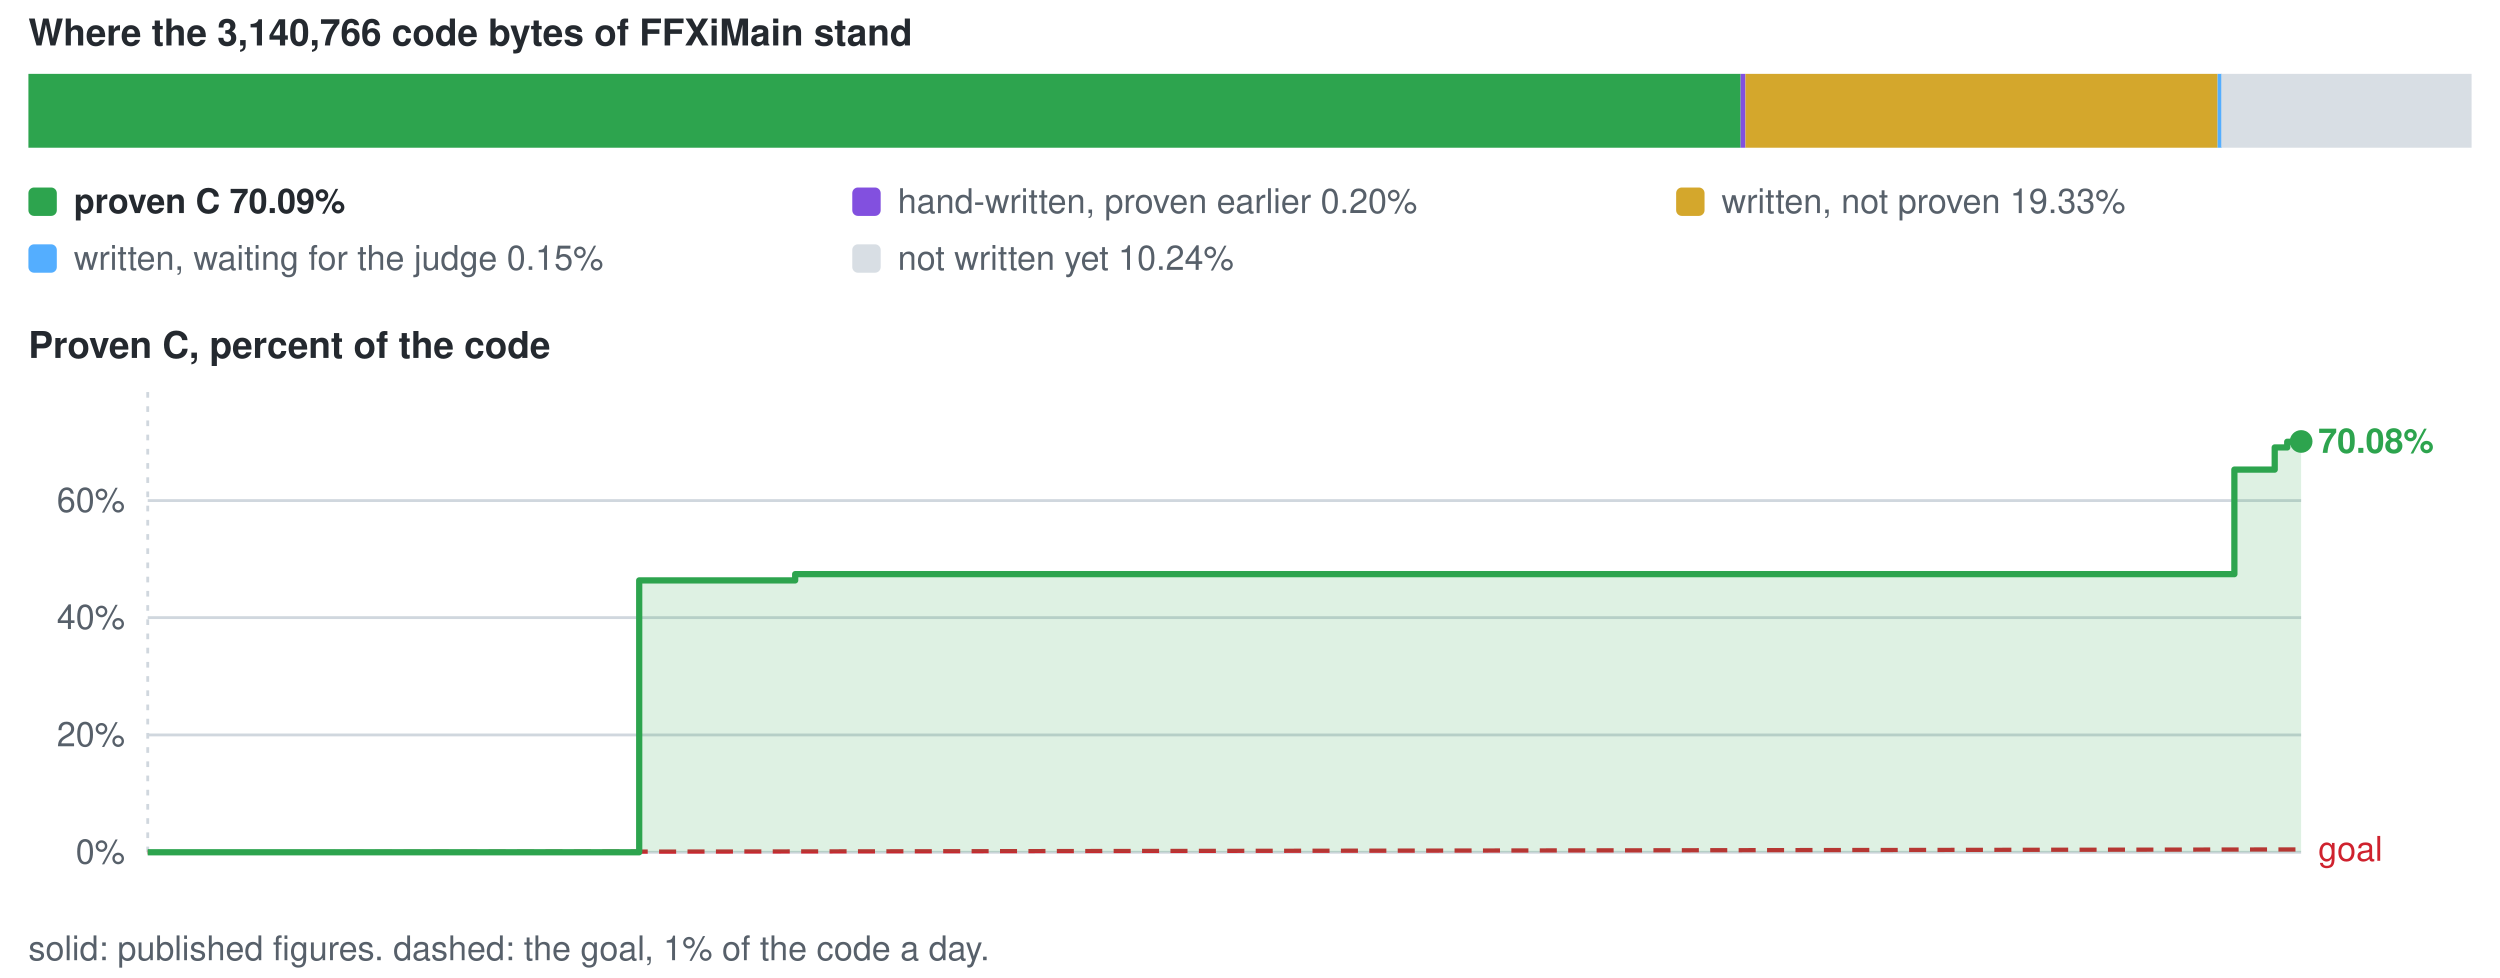
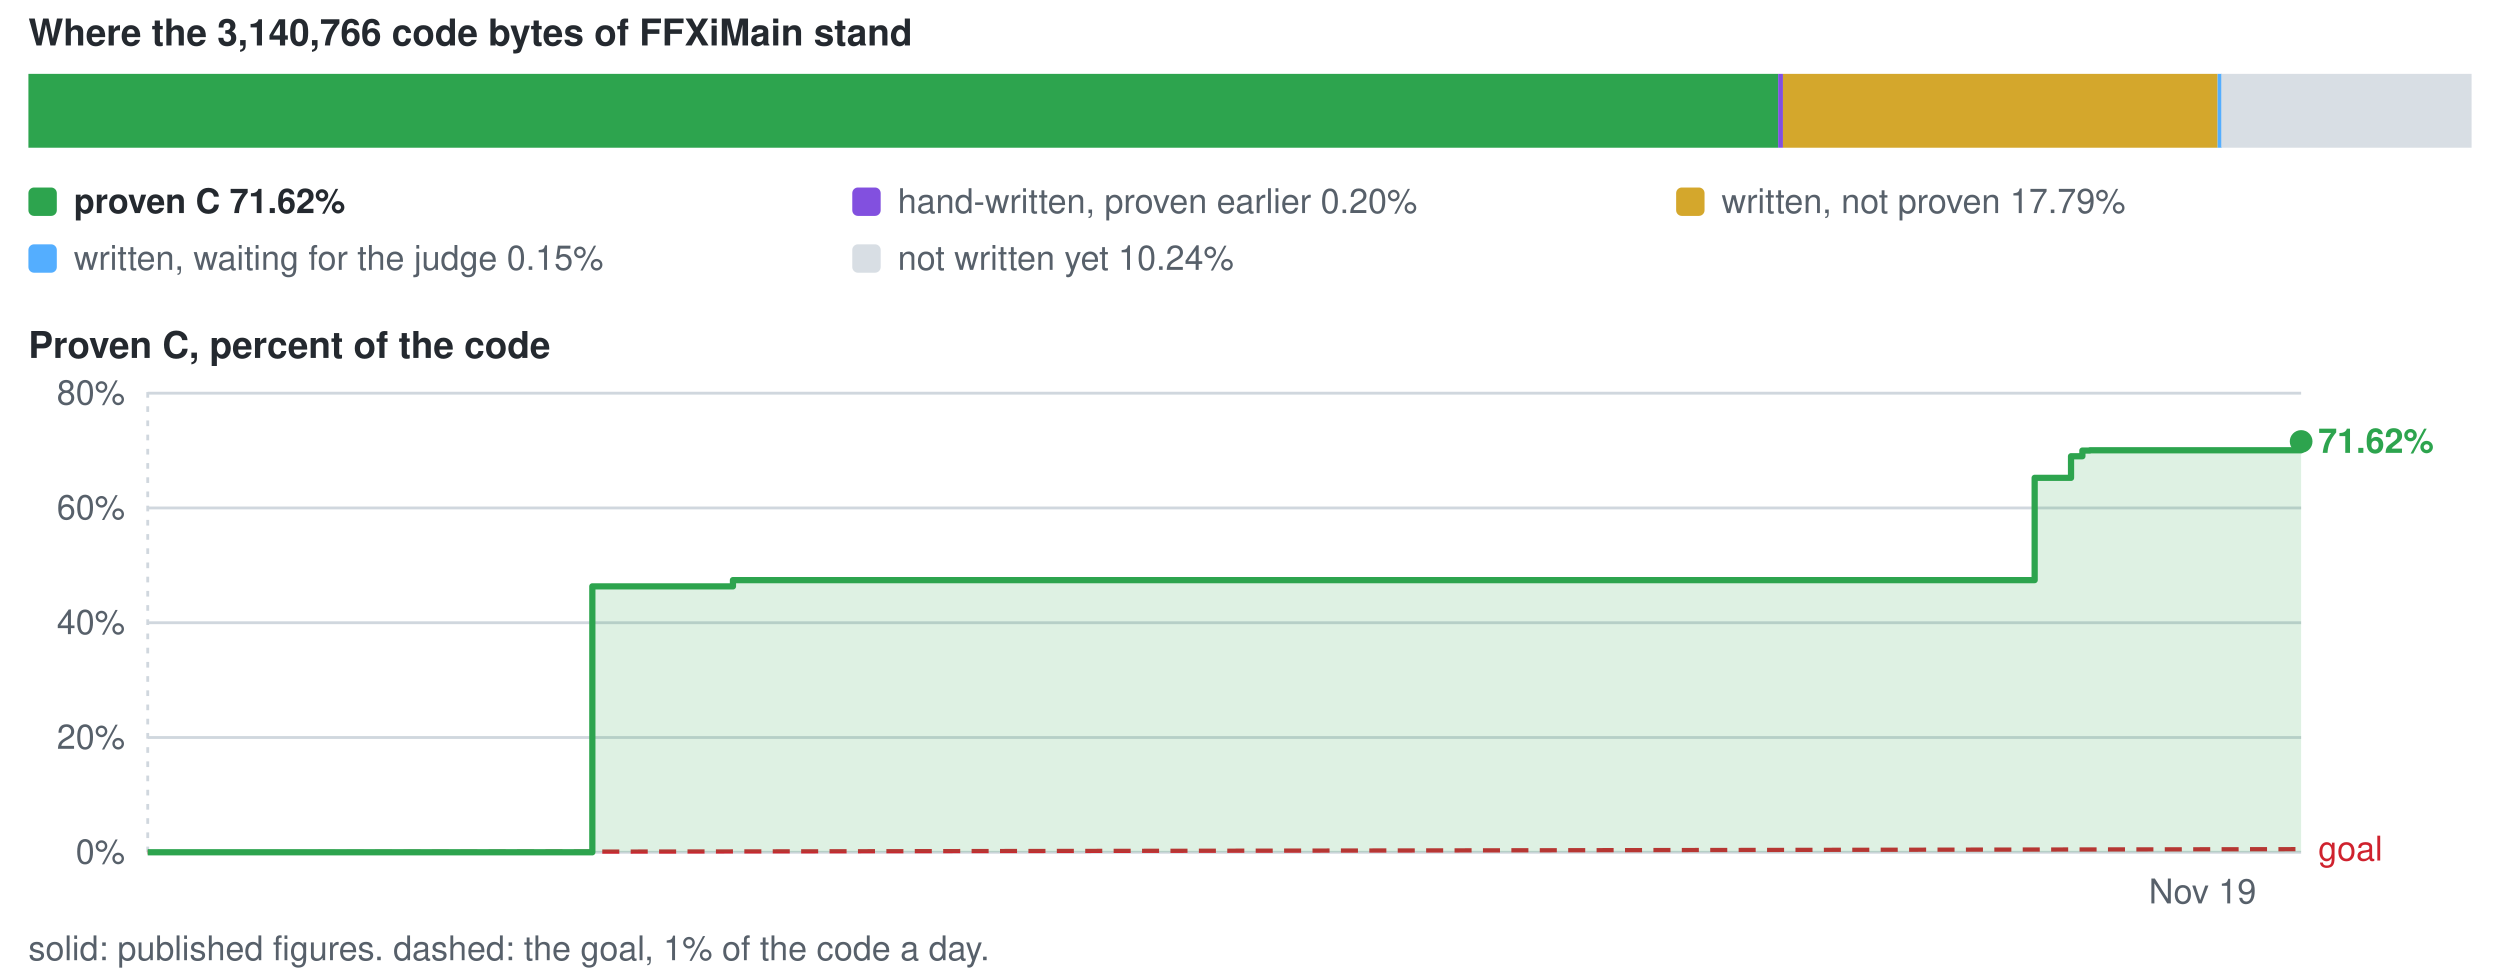
<svg xmlns="http://www.w3.org/2000/svg" viewBox="0 0 880 344" width="880" height="344" role="img" aria-label="conversion progress">
  <style>text{font-family:-apple-system,BlinkMacSystemFont,'Segoe UI',Helvetica,Arial,sans-serif;font-size:12px;fill:#57606a}.s{fill:#24292f;font-weight:600}.b{font-size:13px}</style>
  <text x="10" y="16" class="s b">Where the 3,140,766 code bytes of FFXiMain stand</text>
-   <rect x="10.0" y="26" width="602.7" height="26" fill="#2da44e" />
-   <rect x="612.7" y="26" width="1.7" height="26" fill="#8250df" />
-   <rect x="614.4" y="26" width="166.2" height="26" fill="#d4a72c" />
+   <rect x="10.0" y="26" width="615.9" height="26" fill="#2da44e" />
+   <rect x="625.9" y="26" width="1.7" height="26" fill="#8250df" />
+   <rect x="627.6" y="26" width="153.0" height="26" fill="#d4a72c" />
  <rect x="780.6" y="26" width="1.5" height="26" fill="#54aeff" />
  <rect x="781.9" y="26" width="88.1" height="26" fill="#d8dee4" />
  <rect x="10" y="66" width="10" height="10" rx="2" fill="#2da44e" />
-   <text x="26" y="75" class="s">proven C 70.09%</text>
+   <text x="26" y="75" class="s">proven C 71.62%</text>
  <rect x="300" y="66" width="10" height="10" rx="2" fill="#8250df" />
  <text x="316" y="75">hand-written, proven earlier 0.20%</text>
  <rect x="590" y="66" width="10" height="10" rx="2" fill="#d4a72c" />
-   <text x="606" y="75">written, not proven 19.33%</text>
+   <text x="606" y="75">written, not proven 17.79%</text>
  <rect x="10" y="86" width="10" height="10" rx="2" fill="#54aeff" />
  <text x="26" y="95">written, waiting for the judge 0.15%</text>
  <rect x="300" y="86" width="10" height="10" rx="2" fill="#d8dee4" />
  <text x="316" y="95">not written yet 10.24%</text>
  <text x="10" y="126" class="s b">Proven C, percent of the code</text>
  <line x1="52" y1="300.0" x2="810" y2="300.0" stroke="#d0d7de" stroke-width="1" />
  <text x="44" y="304.0" text-anchor="end">0%</text>
-   <line x1="52" y1="258.7" x2="810" y2="258.7" stroke="#d0d7de" stroke-width="1" />
-   <text x="44" y="262.7" text-anchor="end">20%</text>
-   <line x1="52" y1="217.4" x2="810" y2="217.4" stroke="#d0d7de" stroke-width="1" />
-   <text x="44" y="221.4" text-anchor="end">40%</text>
-   <line x1="52" y1="176.2" x2="810" y2="176.2" stroke="#d0d7de" stroke-width="1" />
-   <text x="44" y="180.2" text-anchor="end">60%</text>
+   <line x1="52" y1="259.6" x2="810" y2="259.6" stroke="#d0d7de" stroke-width="1" />
+   <text x="44" y="263.6" text-anchor="end">20%</text>
+   <line x1="52" y1="219.2" x2="810" y2="219.2" stroke="#d0d7de" stroke-width="1" />
+   <text x="44" y="223.2" text-anchor="end">40%</text>
+   <line x1="52" y1="178.8" x2="810" y2="178.8" stroke="#d0d7de" stroke-width="1" />
+   <text x="44" y="182.8" text-anchor="end">60%</text>
+   <line x1="52" y1="138.4" x2="810" y2="138.4" stroke="#d0d7de" stroke-width="1" />
+   <text x="44" y="142.4" text-anchor="end">80%</text>
  <line x1="52.0" y1="138" x2="52.0" y2="300" stroke="#d0d7de" stroke-width="1" stroke-dasharray="2 3" />
-   <line x1="52.0" y1="300.0" x2="810.0" y2="299.0" stroke="#cf222e" stroke-width="1.5" stroke-dasharray="6 4" />
-   <text x="816.0" y="303.0" style="fill:#cf222e">goal</text>
-   <path d="M52.0 300.0 H225.0 V204.3 H279.9 V202.1 H786.5 V165.3 H800.7 V157.5 H805.1 V155.5 H808.0 V155.4 H809.1 V155.4 H810.0 V155.4 V300.0 H52.0 Z" fill="#2da44e" fill-opacity="0.16" />
-   <path d="M52.0 300.0 H225.0 V204.3 H279.9 V202.1 H786.5 V165.3 H800.7 V157.5 H805.1 V155.5 H808.0 V155.4 H809.1 V155.4 H810.0 V155.4" fill="none" stroke="#2da44e" stroke-width="2.2" stroke-linejoin="round" />
+   <text x="775.3" y="318" text-anchor="middle">Nov 19</text>
+   <line x1="52.0" y1="300.0" x2="810.0" y2="298.9" stroke="#cf222e" stroke-width="1.5" stroke-dasharray="6 4" />
+   <text x="816.0" y="302.9" style="fill:#cf222e">goal</text>
+   <path d="M52.0 300.0 H208.5 V206.4 H258.0 V204.2 H716.2 V168.2 H729.0 V160.6 H733.0 V158.6 H735.6 V158.5 H736.6 V158.5 H737.5 V158.5 H810.0 V155.4 V300.0 H52.0 Z" fill="#2da44e" fill-opacity="0.16" />
+   <path d="M52.0 300.0 H208.5 V206.4 H258.0 V204.2 H716.2 V168.2 H729.0 V160.6 H733.0 V158.6 H735.6 V158.5 H736.6 V158.5 H737.5 V158.5 H810.0 V155.4" fill="none" stroke="#2da44e" stroke-width="2.2" stroke-linejoin="round" />
  <circle cx="810.0" cy="155.4" r="4" fill="#2da44e" />
-   <text x="816.0" y="159.4" class="s" style="fill:#2da44e">70.08%</text>
+   <text x="816.0" y="159.4" class="s" style="fill:#2da44e">71.62%</text>
  <text x="10" y="338">solid: published figures. dashed: the goal, 1% of the code a day.</text>
</svg>
